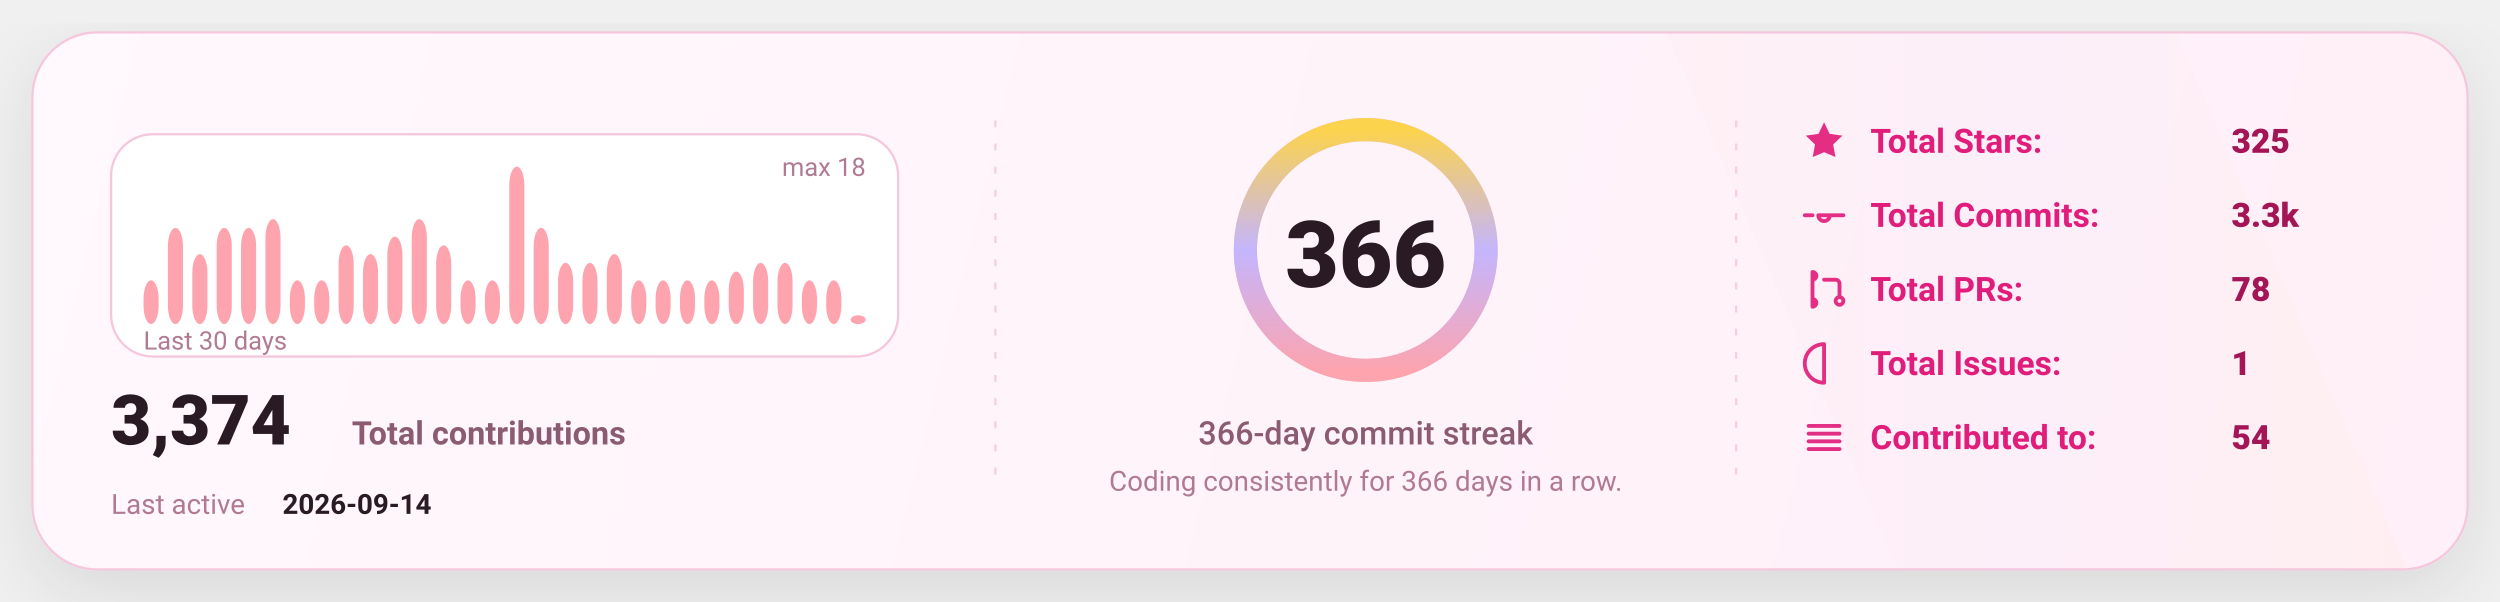
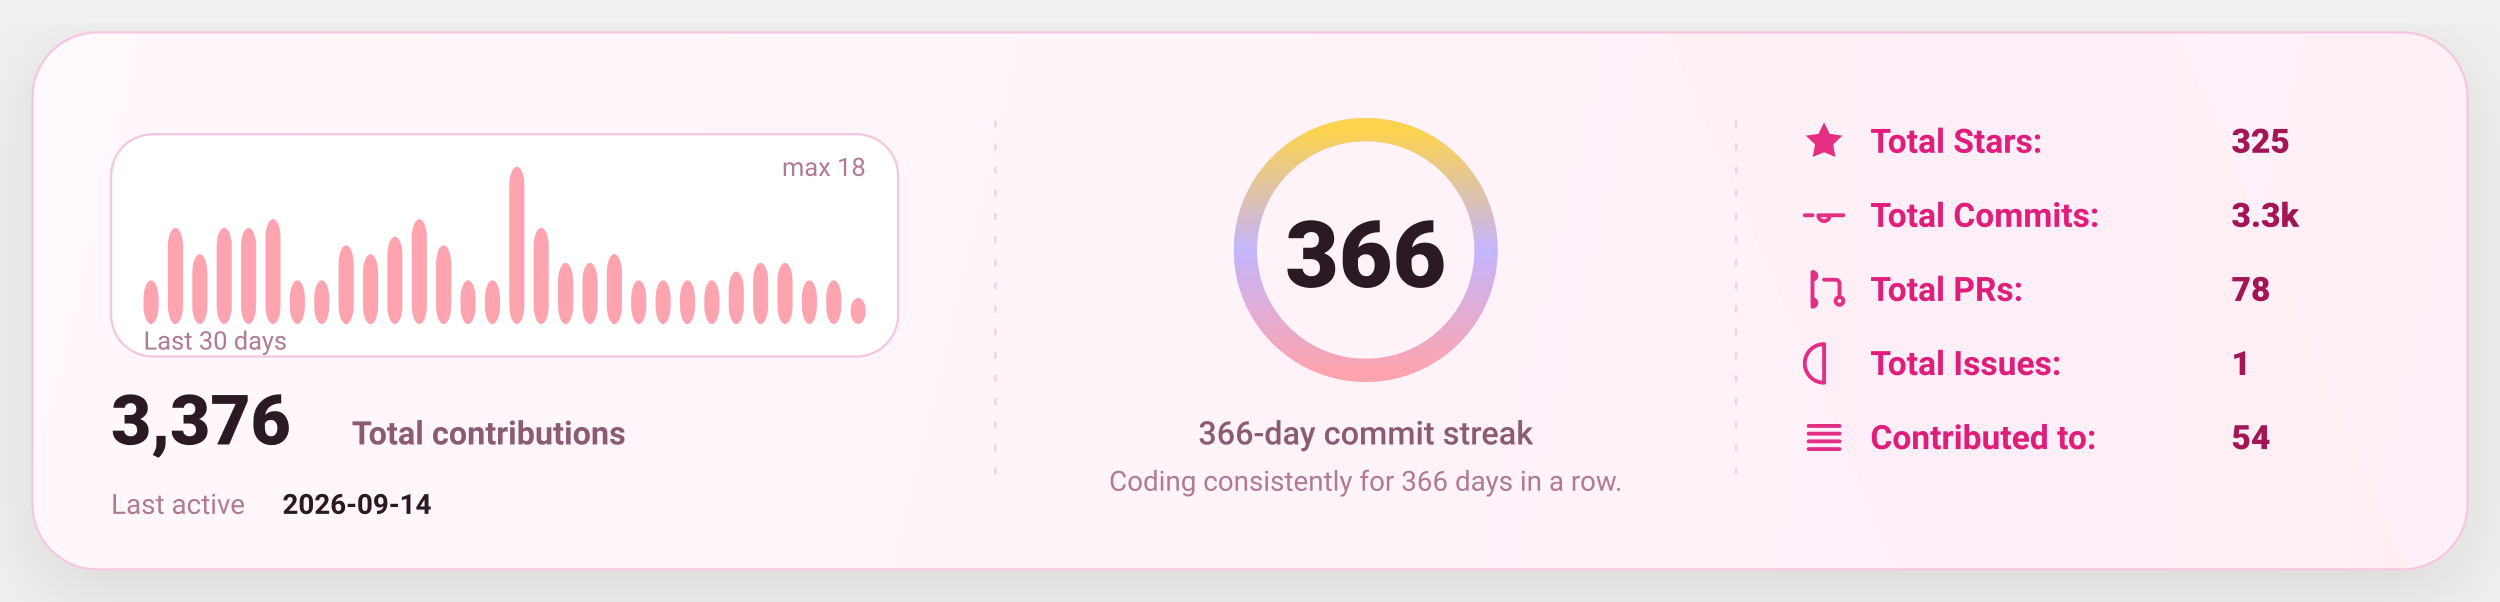
<svg xmlns="http://www.w3.org/2000/svg" width="1080" height="260" viewBox="0 0 1080 260" fill="none" role="img" aria-label="GitHub stats card">
  <defs>
    <linearGradient id="bg" x1="0" y1="0" x2="1080" y2="260" gradientUnits="userSpaceOnUse">
      <stop stop-color="#FFF8FC" />
      <stop offset="1" stop-color="#FFEFF8" />
    </linearGradient>
    <linearGradient id="accent" x1="0" y1="0" x2="1" y2="0">
      <stop offset="0" stop-color="#FDA4AF" />
      <stop offset="0.5" stop-color="#C4B5FD" />
      <stop offset="1" stop-color="#FCD34D" />
    </linearGradient>
    <linearGradient id="chartFill" x1="0" y1="0" x2="0" y2="1">
      <stop stop-color="#FDA4AF" stop-opacity="0.18" />
      <stop offset="1" stop-color="#FDA4AF" stop-opacity="0" />
    </linearGradient>
    <filter id="shadow" x="-20%" y="-20%" width="140%" height="140%">
      <feDropShadow dx="0" dy="10" stdDeviation="16" flood-color="#000000" flood-opacity="0.1" />
    </filter>
    <style>
      text { font-family: "Comic Sans MS","Trebuchet MS","Segoe UI",system-ui,-apple-system,Roboto,Helvetica,Arial,sans-serif; dominant-baseline: alphabetic; }
    </style>
  </defs>
  <rect x="14" y="14" width="1052" height="232" rx="28" fill="url(#bg)" stroke="#F4C7DD" stroke-width="1" filter="url(#shadow)" />
  <path d="M720 14     L940 14     L1040 246     L820 246 Z" fill="url(#accent)" opacity="0.04" />
  <line x1="430" y1="52" x2="430" y2="208" stroke="#F4C7DD" stroke-width="1" stroke-dasharray="3 7" opacity="0.85" />
  <line x1="430" y1="52" x2="430" y2="208" stroke="url(#accent)" stroke-width="1.4" stroke-dasharray="2 7" opacity="0.65" />
  <line x1="750" y1="52" x2="750" y2="208" stroke="#F4C7DD" stroke-width="1" stroke-dasharray="3 7" opacity="0.85" />
  <line x1="750" y1="52" x2="750" y2="208" stroke="url(#accent)" stroke-width="1.4" stroke-dasharray="2 7" opacity="0.65" />
  <g transform="translate(48,58)">
    <rect x="0" y="0" width="340" height="96" rx="18" fill="#FFFFFF" stroke="#F4C7DD" />
    <rect x="14.00" y="63.11" width="6.53" height="18.89" rx="8.00" fill="#FDA4AF" />
    <rect x="24.53" y="40.44" width="6.53" height="41.56" rx="8.00" fill="#FDA4AF" />
    <rect x="35.07" y="51.78" width="6.53" height="30.22" rx="8.00" fill="#FDA4AF" />
    <rect x="45.60" y="40.44" width="6.53" height="41.56" rx="8.00" fill="#FDA4AF" />
    <rect x="56.13" y="40.44" width="6.53" height="41.56" rx="8.00" fill="#FDA4AF" />
    <rect x="66.67" y="36.67" width="6.53" height="45.33" rx="8.00" fill="#FDA4AF" />
    <rect x="77.20" y="63.11" width="6.53" height="18.89" rx="8.00" fill="#FDA4AF" />
    <rect x="87.73" y="63.11" width="6.53" height="18.89" rx="8.00" fill="#FDA4AF" />
    <rect x="98.27" y="48.00" width="6.53" height="34.00" rx="8.00" fill="#FDA4AF" />
    <rect x="108.80" y="51.78" width="6.53" height="30.22" rx="8.00" fill="#FDA4AF" />
    <rect x="119.33" y="44.22" width="6.53" height="37.78" rx="8.00" fill="#FDA4AF" />
    <rect x="129.87" y="36.67" width="6.53" height="45.33" rx="8.00" fill="#FDA4AF" />
    <rect x="140.40" y="48.00" width="6.53" height="34.00" rx="8.00" fill="#FDA4AF" />
    <rect x="150.93" y="63.11" width="6.53" height="18.89" rx="8.00" fill="#FDA4AF" />
    <rect x="161.47" y="63.11" width="6.53" height="18.89" rx="8.00" fill="#FDA4AF" />
    <rect x="172.00" y="14.00" width="6.53" height="68.00" rx="8.00" fill="#FDA4AF" />
    <rect x="182.53" y="40.44" width="6.53" height="41.56" rx="8.00" fill="#FDA4AF" />
    <rect x="193.07" y="55.56" width="6.53" height="26.44" rx="8.00" fill="#FDA4AF" />
    <rect x="203.60" y="55.56" width="6.53" height="26.44" rx="8.00" fill="#FDA4AF" />
    <rect x="214.13" y="51.78" width="6.53" height="30.22" rx="8.00" fill="#FDA4AF" />
    <rect x="224.67" y="63.11" width="6.53" height="18.89" rx="8.00" fill="#FDA4AF" />
    <rect x="235.20" y="63.11" width="6.53" height="18.89" rx="8.00" fill="#FDA4AF" />
    <rect x="245.73" y="63.11" width="6.53" height="18.89" rx="8.00" fill="#FDA4AF" />
    <rect x="256.27" y="63.11" width="6.53" height="18.89" rx="8.00" fill="#FDA4AF" />
    <rect x="266.80" y="59.33" width="6.53" height="22.67" rx="8.00" fill="#FDA4AF" />
    <rect x="277.33" y="55.56" width="6.53" height="26.44" rx="8.00" fill="#FDA4AF" />
    <rect x="287.87" y="55.56" width="6.53" height="26.44" rx="8.00" fill="#FDA4AF" />
    <rect x="298.40" y="63.11" width="6.53" height="18.89" rx="8.00" fill="#FDA4AF" />
    <rect x="308.93" y="63.11" width="6.53" height="18.89" rx="8.00" fill="#FDA4AF" />
-     <rect x="319.47" y="78.22" width="6.53" height="3.78" rx="8.00" fill="#FDA4AF" />
+     <rect x="319.47" y="70.67" width="6.53" height="11.33" rx="8.00" fill="#FDA4AF" />
    <text x="14" y="93.00" fill="#B07A93" font-size="11">
      Last 30 days
    </text>
    <text x="326.00" y="18" text-anchor="end" fill="#B07A93" font-size="11">
      max 18
    </text>
    <g transform="translate(0,134)">
      <text x="0" y="0" fill="#2A1A23" font-size="30" font-weight="820">
-         3,374
+         3,376
      </text>
      <text x="104" y="0" fill="#8B5B72" font-size="14" font-weight="650">
        Total contributions
      </text>
      <text x="0" y="30" fill="#B07A93" font-size="12">
        Last active
      </text>
      <text x="74" y="30" fill="#2A1A23" font-size="12" font-weight="700">
        2026-09-14
      </text>
    </g>
  </g>
  <g>
    <circle cx="590" cy="108" r="52" stroke="#F4C7DD" stroke-width="10" />
    <circle cx="590" cy="108" r="52" stroke="url(#accent)" stroke-width="10" stroke-linecap="round" stroke-dasharray="326.73 326.73" transform="rotate(-90 590 108)" />
    <text x="590" y="124.00" text-anchor="middle" fill="#2A1A23" font-size="40" font-weight="900">
      366
    </text>
    <text x="590" y="192.00" text-anchor="middle" fill="#8B5B72" font-size="14" font-weight="450">
      366-day commit streak
    </text>
    <text x="590" y="212.00" text-anchor="middle" fill="#B07A93" font-size="12" font-weight="420">
      Coding consistently for 366 days in a row.
    </text>
  </g>
  <g transform="translate(778,66)">
    <g transform="translate(0,0)">
      <g transform="translate(0,-15)">
        <svg x="0" y="0" width="20" height="20" viewBox="0 0 24 24" fill="none">
          <path d="M12 2.2l2.9 6 6.6.9-4.8 4.6 1.2 6.5L12 17.7 6.1 20.2l1.2-6.5-4.8-4.6 6.6-.9L12 2.2z" fill="#E11D7B" opacity="0.92" />
        </svg>
      </g>
      <text x="30" y="0" fill="#E11D7B" font-size="14.5" font-weight="650">
            Total Stars:
          </text>
      <text x="186" y="0" fill="#A31555" font-size="14.5" font-weight="850">
            325
          </text>
    </g>
    <g transform="translate(0,32)">
      <g transform="translate(0,-15)">
        <svg x="0" y="0" width="20" height="20" viewBox="0 0 24 24" fill="none">
          <path d="M9 12a3 3 0 1 0 6 0Zm-7 0h4m8 0h8" stroke="#E11D7B" stroke-width="2" stroke-linecap="round" stroke-linejoin="round" opacity="0.92" />
        </svg>
      </g>
      <text x="30" y="0" fill="#E11D7B" font-size="14.5" font-weight="650">
            Total Commits:
          </text>
      <text x="186" y="0" fill="#A31555" font-size="14.5" font-weight="850">
            3.3k
          </text>
    </g>
    <g transform="translate(0,64)">
      <g transform="translate(0,-15)">
        <svg x="0" y="0" width="20" height="20" viewBox="0 0 24 24" fill="none">
          <path d="M6 4v16m0-13a2 2 0 1 0 0-4Zm0 14a2 2 0 1 0 0-4Zm6-14h6a2 2 0 0 1 2 2v7m0 0a2 2 0 1 0 0 4 2 2 0 0 0 0-4Z" stroke="#E11D7B" stroke-width="2" stroke-linecap="round" stroke-linejoin="round" opacity="0.92" />
        </svg>
      </g>
      <text x="30" y="0" fill="#E11D7B" font-size="14.5" font-weight="650">
            Total PRs:
          </text>
      <text x="186" y="0" fill="#A31555" font-size="14.5" font-weight="850">
            78
          </text>
    </g>
    <g transform="translate(0,96)">
      <g transform="translate(0,-15)">
        <svg x="0" y="0" width="20" height="20" viewBox="0 0 24 24" fill="none">
          <path d="M12 2a10 10 0 1 0 0 20Zm0 6v6m0 4h.01" stroke="#E11D7B" stroke-width="2" stroke-linecap="round" stroke-linejoin="round" opacity="0.92" />
        </svg>
      </g>
      <text x="30" y="0" fill="#E11D7B" font-size="14.5" font-weight="650">
            Total Issues:
          </text>
      <text x="186" y="0" fill="#A31555" font-size="14.5" font-weight="850">
            1
          </text>
    </g>
    <g transform="translate(0,128)">
      <g transform="translate(0,-15)">
        <svg x="0" y="0" width="20" height="20" viewBox="0 0 24 24" fill="none">
          <path d="M4 6h16M4 10h16M4 14h16M4 18h16" stroke="#E11D7B" stroke-width="2" stroke-linecap="round" stroke-linejoin="round" opacity="0.92" />
        </svg>
      </g>
      <text x="30" y="0" fill="#E11D7B" font-size="14.5" font-weight="650">
            Contributed to:
          </text>
      <text x="186" y="0" fill="#A31555" font-size="14.5" font-weight="850">
            54
          </text>
    </g>
  </g>
</svg>
